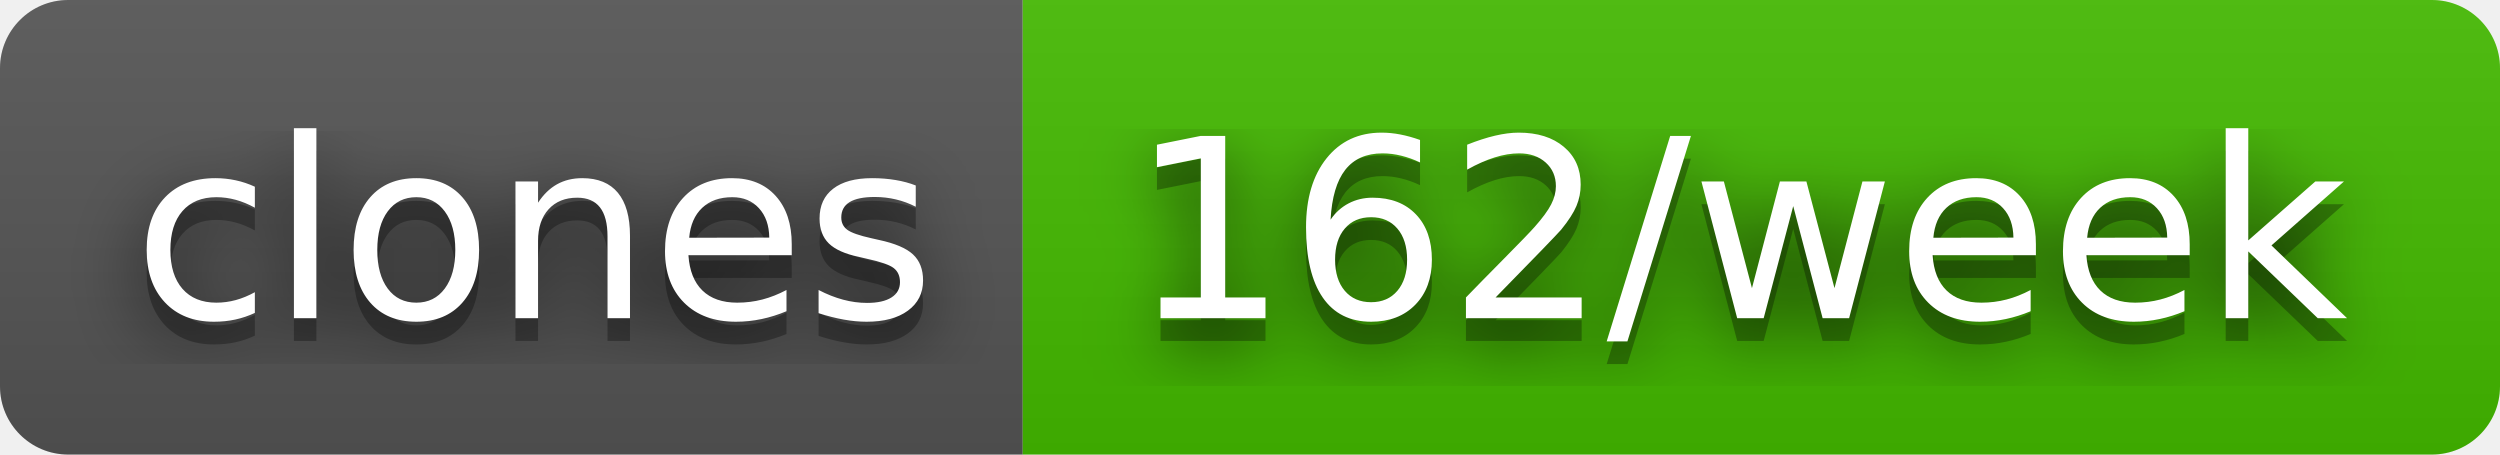
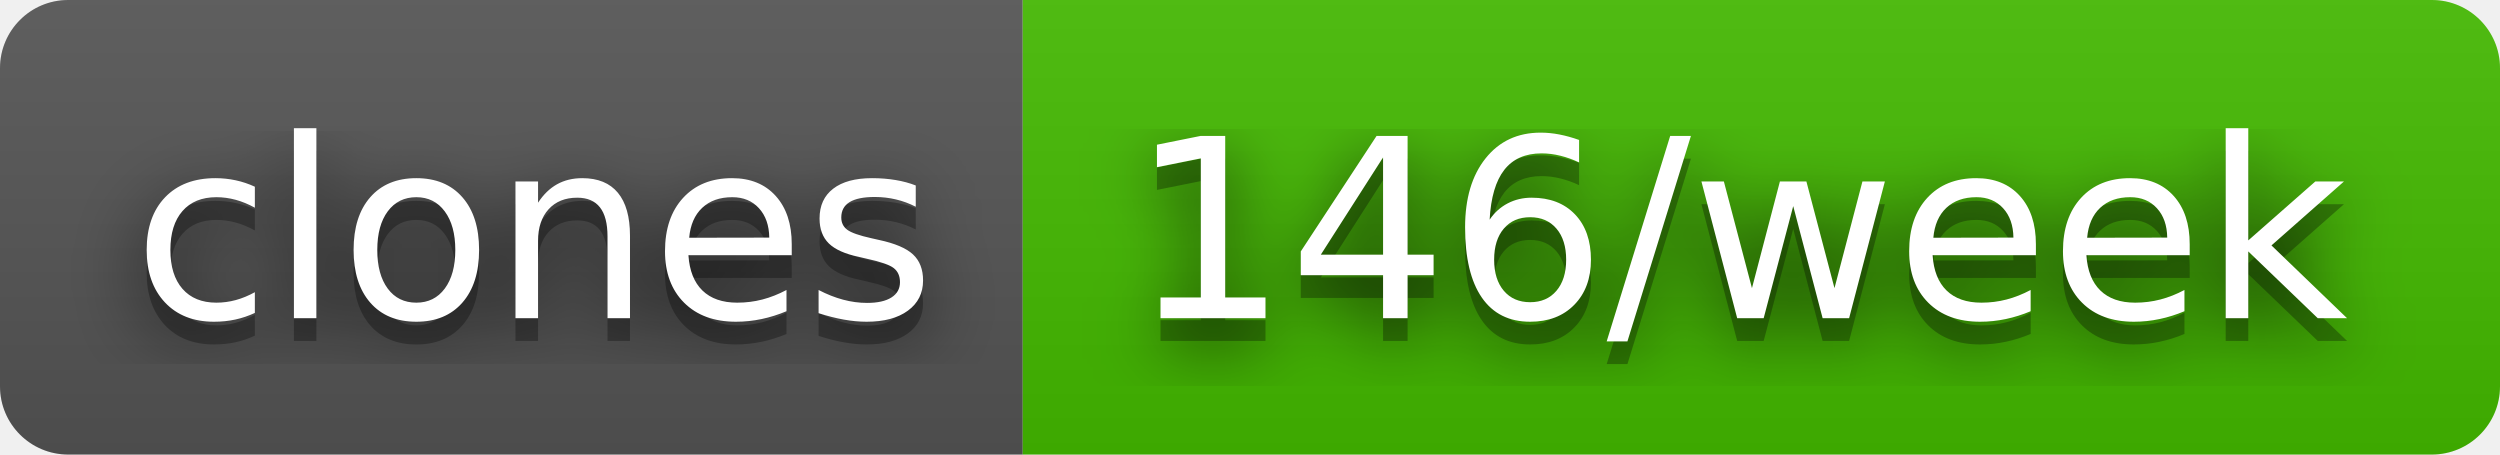
- <svg xmlns="http://www.w3.org/2000/svg" width="110" height="20" role="img" aria-label="clones: 162/week">
+ <svg xmlns="http://www.w3.org/2000/svg" width="110" height="20" role="img" aria-label="clones: 146/week">
  <filter id="blur">
    <feGaussianBlur stdDeviation="16" />
  </filter>
  <linearGradient id="s" x2="0" y2="100%">
    <stop offset="0" stop-color="#bbb" stop-opacity=".1" />
    <stop offset="1" stop-opacity=".1" />
  </linearGradient>
  <clipPath id="r">
    <rect width="110" height="20" rx="3" />
  </clipPath>
  <g clip-path="url(#r)">
    <rect width="45" height="20" fill="#555" />
    <rect x="45" width="65" height="20" fill="#4b0" />
    <rect width="110" height="20" fill="url(#s)" />
  </g>
  <g fill="#fff" text-anchor="middle" font-family="Verdana,Geneva,DejaVu Sans,sans-serif" text-rendering="geometricPrecision" font-size="110">
    <g transform="scale(.1)">
      <g aria-hidden="true" fill="#010101">
        <text x="235" y="150" fill-opacity=".8" filter="url(#blur)" textLength="350">clones</text>
        <text x="235" y="150" fill-opacity=".3" textLength="350">clones</text>
      </g>
      <text x="235" y="140" textLength="350">clones</text>
    </g>
    <g transform="scale(.1)">
      <g aria-hidden="true" fill="#010101">
-         <text x="765" y="150" fill-opacity=".8" filter="url(#blur)" textLength="550">162/week</text>
-         <text x="765" y="150" fill-opacity=".3" textLength="550">162/week</text>
+         <text x="765" y="150" fill-opacity=".8" filter="url(#blur)" textLength="550">146/week</text>
+         <text x="765" y="150" fill-opacity=".3" textLength="550">146/week</text>
      </g>
-       <text x="765" y="140" textLength="550">162/week</text>
+       <text x="765" y="140" textLength="550">146/week</text>
    </g>
  </g>
</svg>
